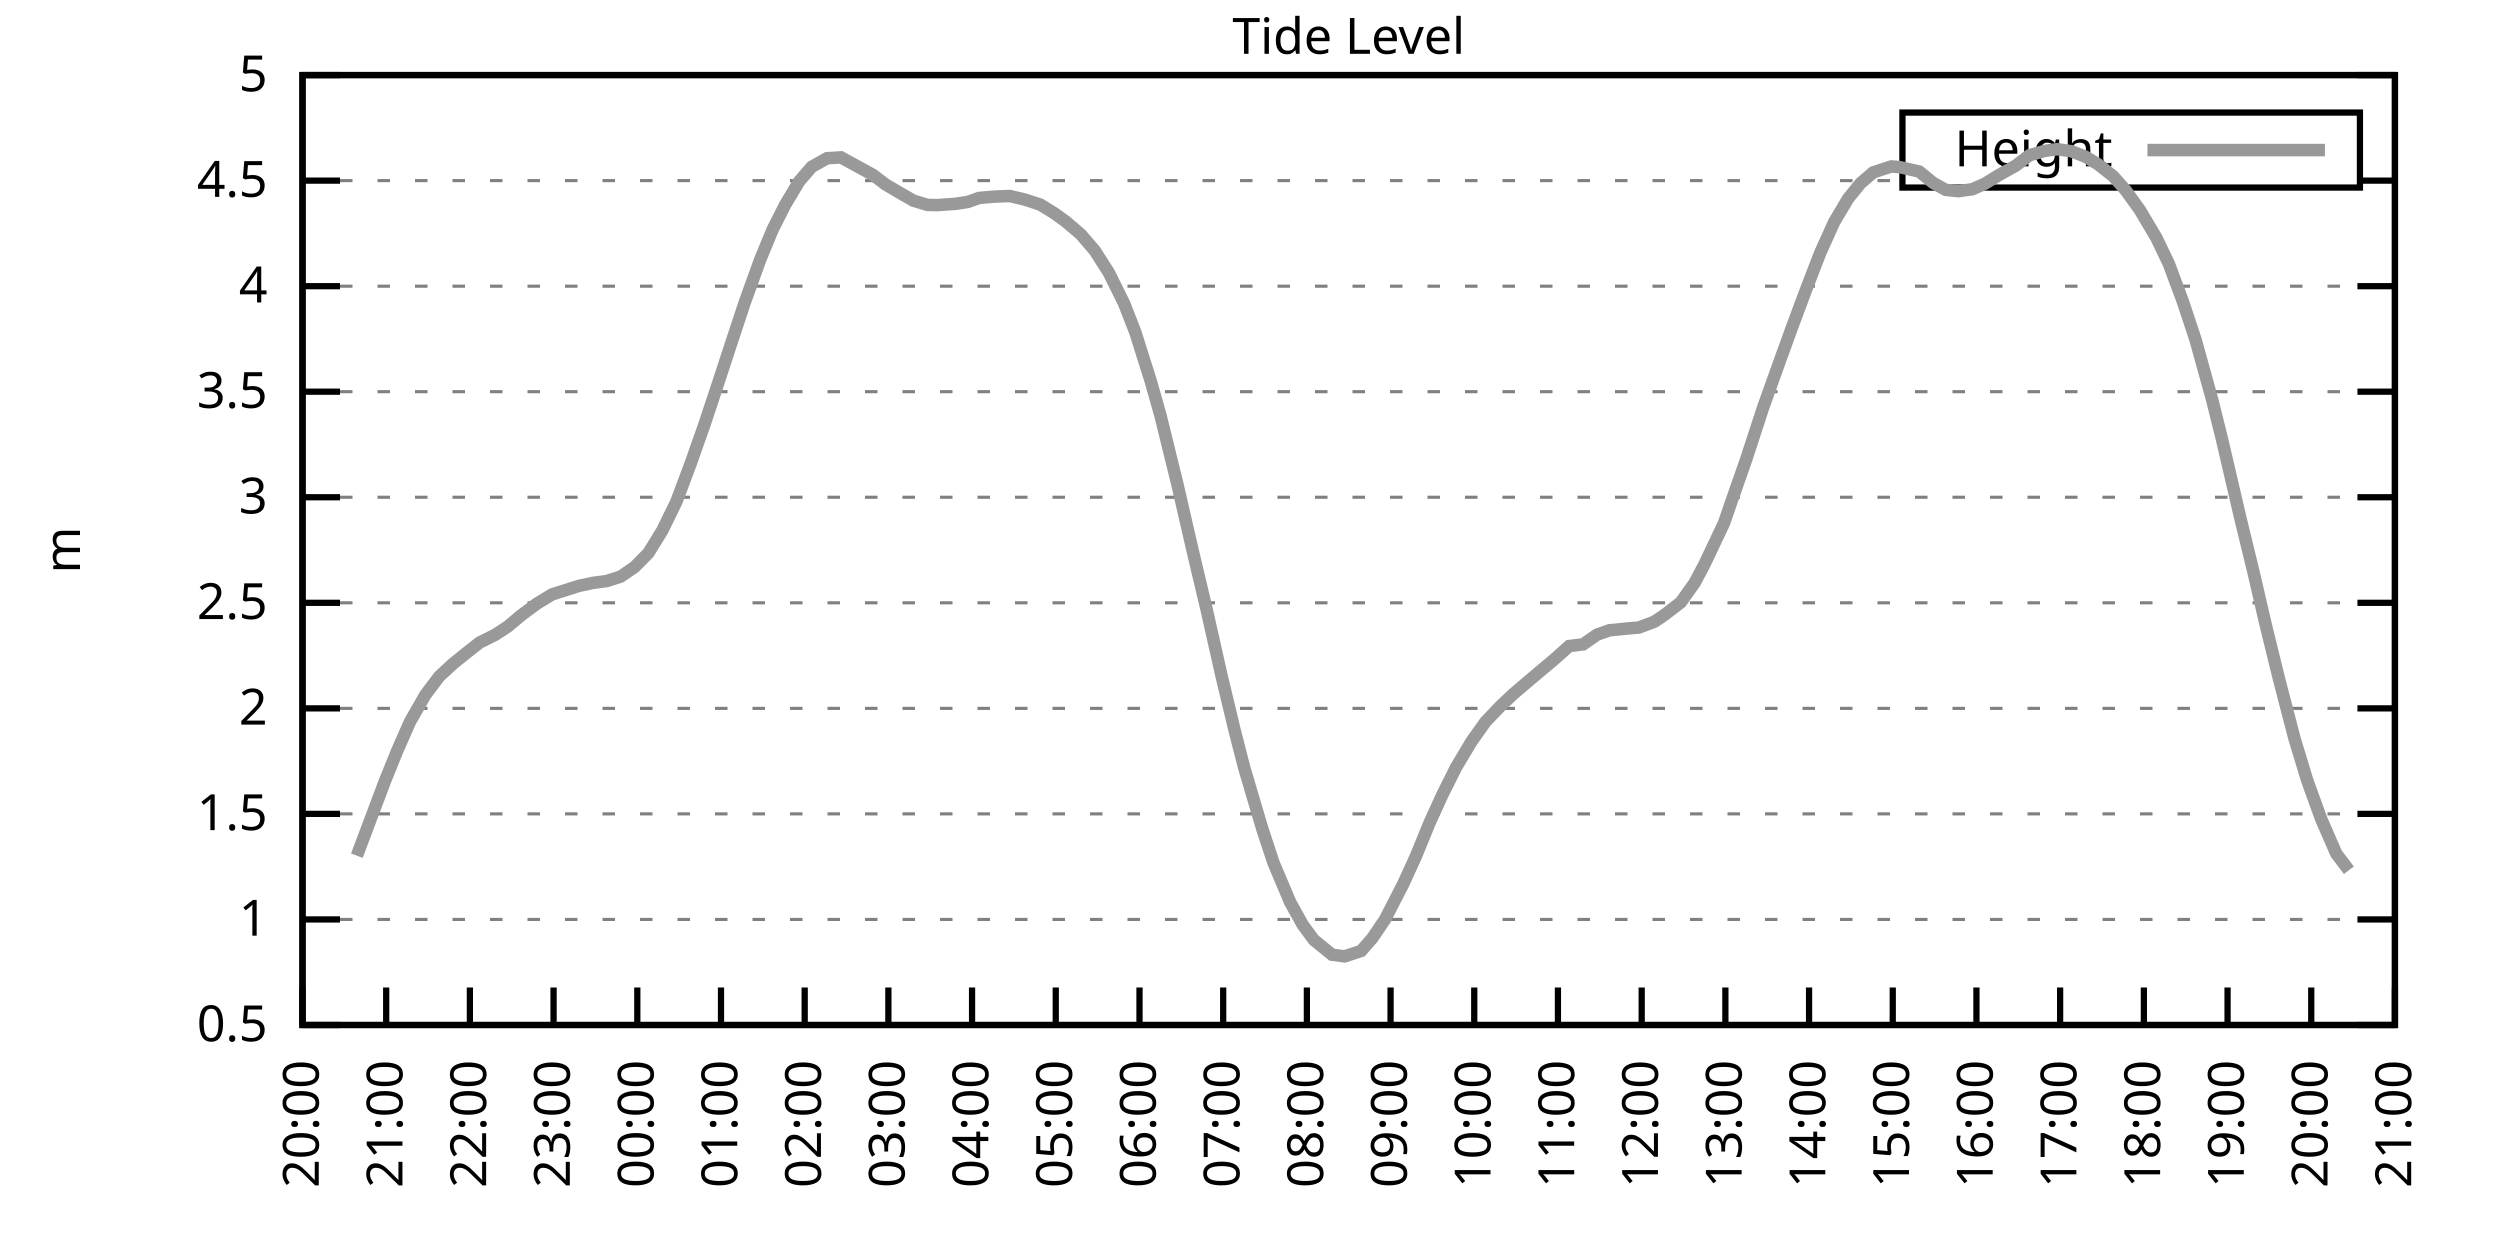
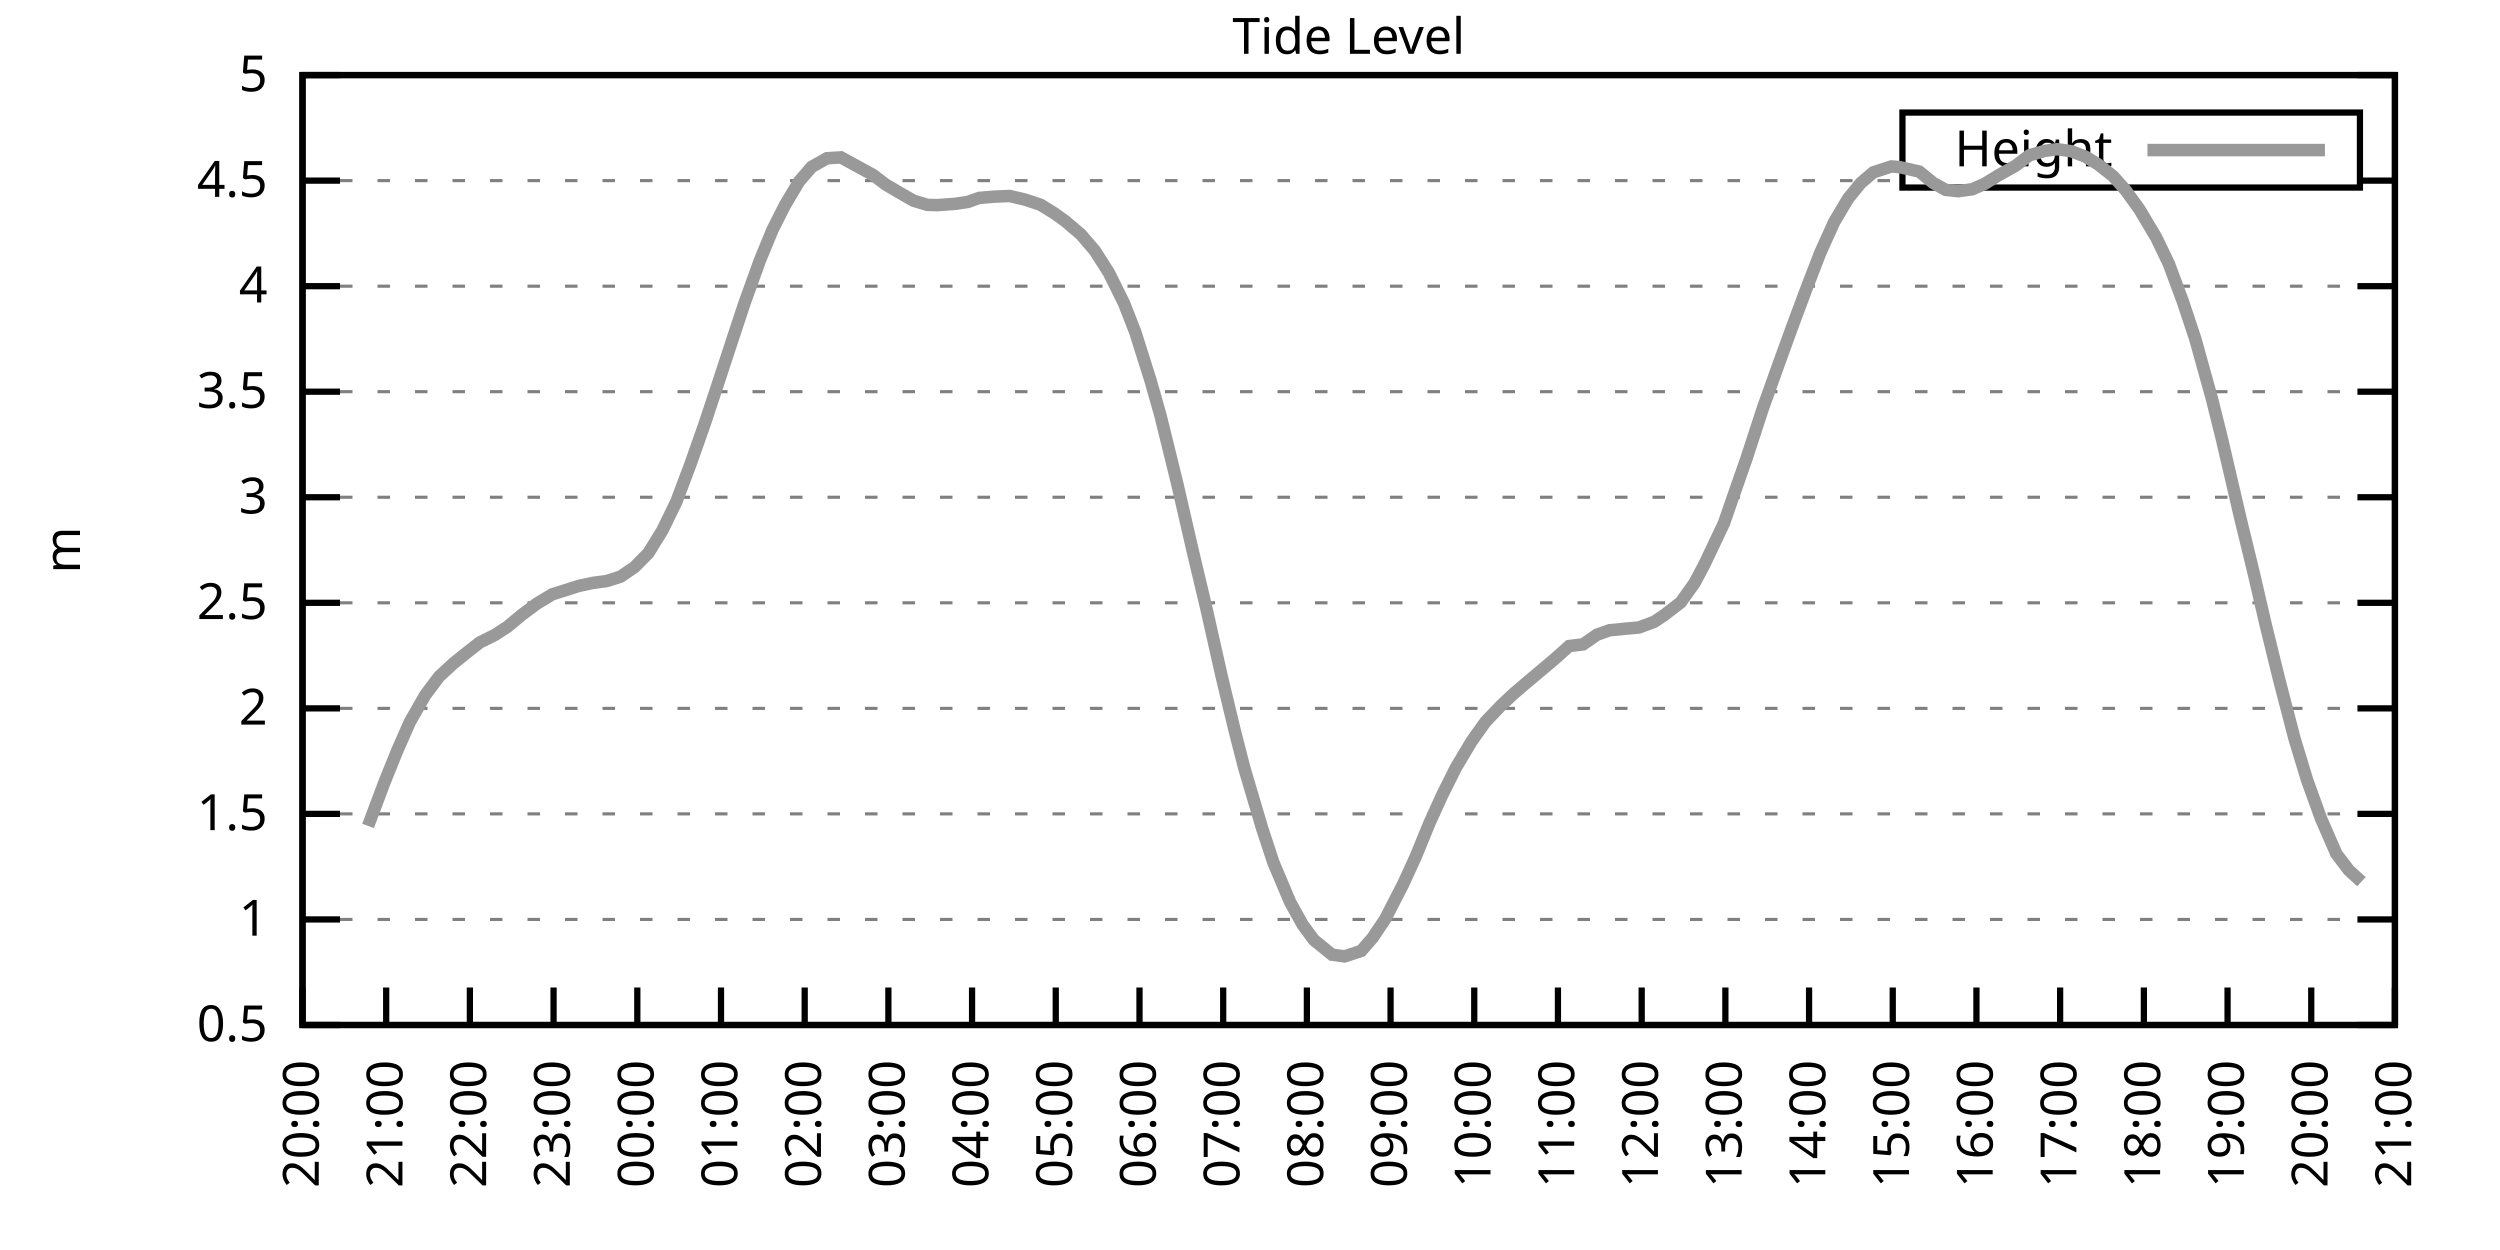
<svg xmlns="http://www.w3.org/2000/svg" xmlns:xlink="http://www.w3.org/1999/xlink" width="400" height="200" viewBox="0 0 400 200">
  <g id="gnuplot_canvas">
    <rect x="0" y="0" width="400" height="200" fill="none" />
    <defs>
      <circle id="gpDot" r="0.5" stroke-width="0.5" stroke="currentColor" />
      <path id="gpPt0" stroke-width="0.333" stroke="currentColor" d="M-1,0 h2 M0,-1 v2" />
      <path id="gpPt1" stroke-width="0.333" stroke="currentColor" d="M-1,-1 L1,1 M1,-1 L-1,1" />
      <path id="gpPt2" stroke-width="0.333" stroke="currentColor" d="M-1,0 L1,0 M0,-1 L0,1 M-1,-1 L1,1 M-1,1 L1,-1" />
      <rect id="gpPt3" stroke-width="0.333" stroke="currentColor" x="-1" y="-1" width="2" height="2" />
      <rect id="gpPt4" stroke-width="0.333" stroke="currentColor" fill="currentColor" x="-1" y="-1" width="2" height="2" />
      <circle id="gpPt5" stroke-width="0.333" stroke="currentColor" cx="0" cy="0" r="1" />
      <use xlink:href="#gpPt5" id="gpPt6" fill="currentColor" stroke="none" />
      <path id="gpPt7" stroke-width="0.333" stroke="currentColor" d="M0,-1.33 L-1.33,0.67 L1.33,0.67 z" />
      <use xlink:href="#gpPt7" id="gpPt8" fill="currentColor" stroke="none" />
      <use xlink:href="#gpPt7" id="gpPt9" stroke="currentColor" transform="rotate(180)" />
      <use xlink:href="#gpPt9" id="gpPt10" fill="currentColor" stroke="none" />
      <use xlink:href="#gpPt3" id="gpPt11" stroke="currentColor" transform="rotate(45)" />
      <use xlink:href="#gpPt11" id="gpPt12" fill="currentColor" stroke="none" />
      <path id="gpPt13" stroke-width="0.333" stroke="currentColor" d="M0,1.330 L1.265,0.411 L0.782,-1.067 L-0.782,-1.076 L-1.265,0.411 z" />
      <use xlink:href="#gpPt13" id="gpPt14" fill="currentColor" stroke="none" />
      <filter id="textbox" filterUnits="objectBoundingBox" x="0" y="0" height="1" width="1">
        <feFlood flood-color="white" flood-opacity="1" result="bgnd" />
        <feComposite in="SourceGraphic" in2="bgnd" operator="atop" />
      </filter>
      <filter id="greybox" filterUnits="objectBoundingBox" x="0" y="0" height="1" width="1">
        <feFlood flood-color="lightgrey" flood-opacity="1" result="grey" />
        <feComposite in="SourceGraphic" in2="grey" operator="atop" />
      </filter>
    </defs>
    <g fill="none" color="white" stroke="currentColor" stroke-width="1.00" stroke-linecap="butt" stroke-linejoin="miter">
</g>
    <g fill="none" color="black" stroke="currentColor" stroke-width="1.00" stroke-linecap="butt" stroke-linejoin="miter">
      <g stroke="none" shape-rendering="crispEdges">
        <polygon fill="rgb(255, 255, 255)" points="48.40,164.00 383.18,164.00 383.18,12.02 48.40,12.02 " />
      </g>
    </g>
    <g fill="none" color="black" stroke="currentColor" stroke-width="1.00" stroke-linecap="butt" stroke-linejoin="miter">
</g>
    <g fill="none" color="black" stroke="black" stroke-width="0.50" stroke-linecap="butt" stroke-linejoin="miter">
</g>
    <g fill="none" color="gray" stroke="currentColor" stroke-width="0.50" stroke-linecap="butt" stroke-linejoin="miter">
      <path stroke="gray" stroke-dasharray="2,4" class="gridline" d="M48.40,164.00 L383.19,164.00  " />
    </g>
    <g fill="none" color="gray" stroke="gray" stroke-width="1.00" stroke-linecap="butt" stroke-linejoin="miter">
</g>
    <g fill="none" color="black" stroke="currentColor" stroke-width="1.00" stroke-linecap="butt" stroke-linejoin="miter">
      <path stroke="black" d="M48.40,164.00 L54.40,164.00 M383.19,164.00 L377.19,164.00  " />
      <g transform="translate(42.80,166.60)" stroke="none" fill="black" font-family="Sans" font-size="8.00" text-anchor="end">
        <text>
          <tspan font-family="Sans"> 0.5</tspan>
        </text>
      </g>
    </g>
    <g fill="none" color="black" stroke="currentColor" stroke-width="1.00" stroke-linecap="butt" stroke-linejoin="miter">
</g>
    <g fill="none" color="black" stroke="black" stroke-width="0.50" stroke-linecap="butt" stroke-linejoin="miter">
</g>
    <g fill="none" color="gray" stroke="currentColor" stroke-width="0.50" stroke-linecap="butt" stroke-linejoin="miter">
      <path stroke="gray" stroke-dasharray="2,4" class="gridline" d="M48.40,147.11 L383.19,147.11  " />
    </g>
    <g fill="none" color="gray" stroke="gray" stroke-width="1.00" stroke-linecap="butt" stroke-linejoin="miter">
</g>
    <g fill="none" color="black" stroke="currentColor" stroke-width="1.00" stroke-linecap="butt" stroke-linejoin="miter">
      <path stroke="black" d="M48.40,147.11 L54.40,147.11 M383.19,147.11 L377.19,147.11  " />
      <g transform="translate(42.80,149.71)" stroke="none" fill="black" font-family="Sans" font-size="8.00" text-anchor="end">
        <text>
          <tspan font-family="Sans"> 1</tspan>
        </text>
      </g>
    </g>
    <g fill="none" color="black" stroke="currentColor" stroke-width="1.00" stroke-linecap="butt" stroke-linejoin="miter">
</g>
    <g fill="none" color="black" stroke="black" stroke-width="0.50" stroke-linecap="butt" stroke-linejoin="miter">
</g>
    <g fill="none" color="gray" stroke="currentColor" stroke-width="0.50" stroke-linecap="butt" stroke-linejoin="miter">
      <path stroke="gray" stroke-dasharray="2,4" class="gridline" d="M48.40,130.22 L383.19,130.22  " />
    </g>
    <g fill="none" color="gray" stroke="gray" stroke-width="1.00" stroke-linecap="butt" stroke-linejoin="miter">
</g>
    <g fill="none" color="black" stroke="currentColor" stroke-width="1.00" stroke-linecap="butt" stroke-linejoin="miter">
      <path stroke="black" d="M48.40,130.22 L54.40,130.22 M383.19,130.22 L377.19,130.22  " />
      <g transform="translate(42.80,132.82)" stroke="none" fill="black" font-family="Sans" font-size="8.00" text-anchor="end">
        <text>
          <tspan font-family="Sans"> 1.5</tspan>
        </text>
      </g>
    </g>
    <g fill="none" color="black" stroke="currentColor" stroke-width="1.00" stroke-linecap="butt" stroke-linejoin="miter">
</g>
    <g fill="none" color="black" stroke="black" stroke-width="0.50" stroke-linecap="butt" stroke-linejoin="miter">
</g>
    <g fill="none" color="gray" stroke="currentColor" stroke-width="0.50" stroke-linecap="butt" stroke-linejoin="miter">
      <path stroke="gray" stroke-dasharray="2,4" class="gridline" d="M48.40,113.34 L383.19,113.34  " />
    </g>
    <g fill="none" color="gray" stroke="gray" stroke-width="1.00" stroke-linecap="butt" stroke-linejoin="miter">
</g>
    <g fill="none" color="black" stroke="currentColor" stroke-width="1.00" stroke-linecap="butt" stroke-linejoin="miter">
      <path stroke="black" d="M48.40,113.34 L54.40,113.34 M383.19,113.34 L377.19,113.34  " />
      <g transform="translate(42.80,115.94)" stroke="none" fill="black" font-family="Sans" font-size="8.00" text-anchor="end">
        <text>
          <tspan font-family="Sans"> 2</tspan>
        </text>
      </g>
    </g>
    <g fill="none" color="black" stroke="currentColor" stroke-width="1.00" stroke-linecap="butt" stroke-linejoin="miter">
</g>
    <g fill="none" color="black" stroke="black" stroke-width="0.50" stroke-linecap="butt" stroke-linejoin="miter">
</g>
    <g fill="none" color="gray" stroke="currentColor" stroke-width="0.50" stroke-linecap="butt" stroke-linejoin="miter">
      <path stroke="gray" stroke-dasharray="2,4" class="gridline" d="M48.40,96.45 L383.19,96.45  " />
    </g>
    <g fill="none" color="gray" stroke="gray" stroke-width="1.00" stroke-linecap="butt" stroke-linejoin="miter">
</g>
    <g fill="none" color="black" stroke="currentColor" stroke-width="1.00" stroke-linecap="butt" stroke-linejoin="miter">
      <path stroke="black" d="M48.40,96.45 L54.40,96.45 M383.19,96.45 L377.19,96.45  " />
      <g transform="translate(42.80,99.05)" stroke="none" fill="black" font-family="Sans" font-size="8.00" text-anchor="end">
        <text>
          <tspan font-family="Sans"> 2.5</tspan>
        </text>
      </g>
    </g>
    <g fill="none" color="black" stroke="currentColor" stroke-width="1.00" stroke-linecap="butt" stroke-linejoin="miter">
</g>
    <g fill="none" color="black" stroke="black" stroke-width="0.50" stroke-linecap="butt" stroke-linejoin="miter">
</g>
    <g fill="none" color="gray" stroke="currentColor" stroke-width="0.50" stroke-linecap="butt" stroke-linejoin="miter">
      <path stroke="gray" stroke-dasharray="2,4" class="gridline" d="M48.40,79.56 L383.19,79.56  " />
    </g>
    <g fill="none" color="gray" stroke="gray" stroke-width="1.00" stroke-linecap="butt" stroke-linejoin="miter">
</g>
    <g fill="none" color="black" stroke="currentColor" stroke-width="1.00" stroke-linecap="butt" stroke-linejoin="miter">
      <path stroke="black" d="M48.40,79.56 L54.40,79.56 M383.19,79.56 L377.19,79.56  " />
      <g transform="translate(42.80,82.16)" stroke="none" fill="black" font-family="Sans" font-size="8.00" text-anchor="end">
        <text>
          <tspan font-family="Sans"> 3</tspan>
        </text>
      </g>
    </g>
    <g fill="none" color="black" stroke="currentColor" stroke-width="1.00" stroke-linecap="butt" stroke-linejoin="miter">
</g>
    <g fill="none" color="black" stroke="black" stroke-width="0.50" stroke-linecap="butt" stroke-linejoin="miter">
</g>
    <g fill="none" color="gray" stroke="currentColor" stroke-width="0.50" stroke-linecap="butt" stroke-linejoin="miter">
      <path stroke="gray" stroke-dasharray="2,4" class="gridline" d="M48.40,62.67 L383.19,62.67  " />
    </g>
    <g fill="none" color="gray" stroke="gray" stroke-width="1.00" stroke-linecap="butt" stroke-linejoin="miter">
</g>
    <g fill="none" color="black" stroke="currentColor" stroke-width="1.00" stroke-linecap="butt" stroke-linejoin="miter">
      <path stroke="black" d="M48.40,62.67 L54.40,62.67 M383.19,62.67 L377.19,62.67  " />
      <g transform="translate(42.80,65.27)" stroke="none" fill="black" font-family="Sans" font-size="8.00" text-anchor="end">
        <text>
          <tspan font-family="Sans"> 3.5</tspan>
        </text>
      </g>
    </g>
    <g fill="none" color="black" stroke="currentColor" stroke-width="1.00" stroke-linecap="butt" stroke-linejoin="miter">
</g>
    <g fill="none" color="black" stroke="black" stroke-width="0.50" stroke-linecap="butt" stroke-linejoin="miter">
</g>
    <g fill="none" color="gray" stroke="currentColor" stroke-width="0.50" stroke-linecap="butt" stroke-linejoin="miter">
      <path stroke="gray" stroke-dasharray="2,4" class="gridline" d="M48.40,45.79 L383.19,45.79  " />
    </g>
    <g fill="none" color="gray" stroke="gray" stroke-width="1.00" stroke-linecap="butt" stroke-linejoin="miter">
</g>
    <g fill="none" color="black" stroke="currentColor" stroke-width="1.00" stroke-linecap="butt" stroke-linejoin="miter">
      <path stroke="black" d="M48.40,45.79 L54.40,45.79 M383.19,45.79 L377.19,45.79  " />
      <g transform="translate(42.80,48.39)" stroke="none" fill="black" font-family="Sans" font-size="8.00" text-anchor="end">
        <text>
          <tspan font-family="Sans"> 4</tspan>
        </text>
      </g>
    </g>
    <g fill="none" color="black" stroke="currentColor" stroke-width="1.00" stroke-linecap="butt" stroke-linejoin="miter">
</g>
    <g fill="none" color="black" stroke="black" stroke-width="0.50" stroke-linecap="butt" stroke-linejoin="miter">
</g>
    <g fill="none" color="gray" stroke="currentColor" stroke-width="0.50" stroke-linecap="butt" stroke-linejoin="miter">
      <path stroke="gray" stroke-dasharray="2,4" class="gridline" d="M48.40,28.90 L304.39,28.90 M377.59,28.90 L383.19,28.90  " />
    </g>
    <g fill="none" color="gray" stroke="gray" stroke-width="1.00" stroke-linecap="butt" stroke-linejoin="miter">
</g>
    <g fill="none" color="black" stroke="currentColor" stroke-width="1.00" stroke-linecap="butt" stroke-linejoin="miter">
      <path stroke="black" d="M48.40,28.90 L54.40,28.90 M383.19,28.90 L377.19,28.90  " />
      <g transform="translate(42.80,31.50)" stroke="none" fill="black" font-family="Sans" font-size="8.00" text-anchor="end">
        <text>
          <tspan font-family="Sans"> 4.5</tspan>
        </text>
      </g>
    </g>
    <g fill="none" color="black" stroke="currentColor" stroke-width="1.00" stroke-linecap="butt" stroke-linejoin="miter">
</g>
    <g fill="none" color="black" stroke="black" stroke-width="0.50" stroke-linecap="butt" stroke-linejoin="miter">
</g>
    <g fill="none" color="gray" stroke="currentColor" stroke-width="0.50" stroke-linecap="butt" stroke-linejoin="miter">
      <path stroke="gray" stroke-dasharray="2,4" class="gridline" d="M48.40,12.01 L383.19,12.01  " />
    </g>
    <g fill="none" color="gray" stroke="gray" stroke-width="1.00" stroke-linecap="butt" stroke-linejoin="miter">
</g>
    <g fill="none" color="black" stroke="currentColor" stroke-width="1.00" stroke-linecap="butt" stroke-linejoin="miter">
      <path stroke="black" d="M48.40,12.01 L54.40,12.01 M383.19,12.01 L377.19,12.01  " />
      <g transform="translate(42.80,14.61)" stroke="none" fill="black" font-family="Sans" font-size="8.00" text-anchor="end">
        <text>
          <tspan font-family="Sans"> 5</tspan>
        </text>
      </g>
    </g>
    <g fill="none" color="black" stroke="currentColor" stroke-width="1.00" stroke-linecap="butt" stroke-linejoin="miter">
      <path stroke="black" d="M48.40,164.00 L48.40,158.00  " />
      <g transform="translate(51.00,169.60) rotate(270.00)" stroke="none" fill="black" font-family="Sans" font-size="8.00" text-anchor="end">
        <text>
          <tspan font-family="Sans">20:00</tspan>
        </text>
      </g>
    </g>
    <g fill="none" color="black" stroke="currentColor" stroke-width="1.00" stroke-linecap="butt" stroke-linejoin="miter">
      <path stroke="black" d="M61.79,164.00 L61.79,158.00  " />
      <g transform="translate(64.39,169.60) rotate(270.00)" stroke="none" fill="black" font-family="Sans" font-size="8.00" text-anchor="end">
        <text>
          <tspan font-family="Sans">21:00</tspan>
        </text>
      </g>
    </g>
    <g fill="none" color="black" stroke="currentColor" stroke-width="1.00" stroke-linecap="butt" stroke-linejoin="miter">
      <path stroke="black" d="M75.18,164.00 L75.18,158.00  " />
      <g transform="translate(77.78,169.60) rotate(270.00)" stroke="none" fill="black" font-family="Sans" font-size="8.00" text-anchor="end">
        <text>
          <tspan font-family="Sans">22:00</tspan>
        </text>
      </g>
    </g>
    <g fill="none" color="black" stroke="currentColor" stroke-width="1.00" stroke-linecap="butt" stroke-linejoin="miter">
      <path stroke="black" d="M88.57,164.00 L88.57,158.00  " />
      <g transform="translate(91.17,169.60) rotate(270.00)" stroke="none" fill="black" font-family="Sans" font-size="8.00" text-anchor="end">
        <text>
          <tspan font-family="Sans">23:00</tspan>
        </text>
      </g>
    </g>
    <g fill="none" color="black" stroke="currentColor" stroke-width="1.00" stroke-linecap="butt" stroke-linejoin="miter">
      <path stroke="black" d="M101.97,164.00 L101.97,158.00  " />
      <g transform="translate(104.57,169.60) rotate(270.00)" stroke="none" fill="black" font-family="Sans" font-size="8.00" text-anchor="end">
        <text>
          <tspan font-family="Sans">00:00</tspan>
        </text>
      </g>
    </g>
    <g fill="none" color="black" stroke="currentColor" stroke-width="1.00" stroke-linecap="butt" stroke-linejoin="miter">
      <path stroke="black" d="M115.36,164.00 L115.36,158.00  " />
      <g transform="translate(117.96,169.60) rotate(270.00)" stroke="none" fill="black" font-family="Sans" font-size="8.00" text-anchor="end">
        <text>
          <tspan font-family="Sans">01:00</tspan>
        </text>
      </g>
    </g>
    <g fill="none" color="black" stroke="currentColor" stroke-width="1.00" stroke-linecap="butt" stroke-linejoin="miter">
      <path stroke="black" d="M128.75,164.00 L128.75,158.00  " />
      <g transform="translate(131.35,169.60) rotate(270.00)" stroke="none" fill="black" font-family="Sans" font-size="8.00" text-anchor="end">
        <text>
          <tspan font-family="Sans">02:00</tspan>
        </text>
      </g>
    </g>
    <g fill="none" color="black" stroke="currentColor" stroke-width="1.00" stroke-linecap="butt" stroke-linejoin="miter">
      <path stroke="black" d="M142.14,164.00 L142.14,158.00  " />
      <g transform="translate(144.74,169.60) rotate(270.00)" stroke="none" fill="black" font-family="Sans" font-size="8.00" text-anchor="end">
        <text>
          <tspan font-family="Sans">03:00</tspan>
        </text>
      </g>
    </g>
    <g fill="none" color="black" stroke="currentColor" stroke-width="1.00" stroke-linecap="butt" stroke-linejoin="miter">
      <path stroke="black" d="M155.53,164.00 L155.53,158.00  " />
      <g transform="translate(158.13,169.60) rotate(270.00)" stroke="none" fill="black" font-family="Sans" font-size="8.00" text-anchor="end">
        <text>
          <tspan font-family="Sans">04:00</tspan>
        </text>
      </g>
    </g>
    <g fill="none" color="black" stroke="currentColor" stroke-width="1.00" stroke-linecap="butt" stroke-linejoin="miter">
      <path stroke="black" d="M168.92,164.00 L168.92,158.00  " />
      <g transform="translate(171.52,169.60) rotate(270.00)" stroke="none" fill="black" font-family="Sans" font-size="8.00" text-anchor="end">
        <text>
          <tspan font-family="Sans">05:00</tspan>
        </text>
      </g>
    </g>
    <g fill="none" color="black" stroke="currentColor" stroke-width="1.00" stroke-linecap="butt" stroke-linejoin="miter">
      <path stroke="black" d="M182.32,164.00 L182.32,158.00  " />
      <g transform="translate(184.92,169.60) rotate(270.00)" stroke="none" fill="black" font-family="Sans" font-size="8.00" text-anchor="end">
        <text>
          <tspan font-family="Sans">06:00</tspan>
        </text>
      </g>
    </g>
    <g fill="none" color="black" stroke="currentColor" stroke-width="1.00" stroke-linecap="butt" stroke-linejoin="miter">
      <path stroke="black" d="M195.71,164.00 L195.71,158.00  " />
      <g transform="translate(198.31,169.60) rotate(270.00)" stroke="none" fill="black" font-family="Sans" font-size="8.00" text-anchor="end">
        <text>
          <tspan font-family="Sans">07:00</tspan>
        </text>
      </g>
    </g>
    <g fill="none" color="black" stroke="currentColor" stroke-width="1.00" stroke-linecap="butt" stroke-linejoin="miter">
      <path stroke="black" d="M209.10,164.00 L209.10,158.00  " />
      <g transform="translate(211.70,169.60) rotate(270.00)" stroke="none" fill="black" font-family="Sans" font-size="8.00" text-anchor="end">
        <text>
          <tspan font-family="Sans">08:00</tspan>
        </text>
      </g>
    </g>
    <g fill="none" color="black" stroke="currentColor" stroke-width="1.00" stroke-linecap="butt" stroke-linejoin="miter">
      <path stroke="black" d="M222.49,164.00 L222.49,158.00  " />
      <g transform="translate(225.09,169.60) rotate(270.00)" stroke="none" fill="black" font-family="Sans" font-size="8.00" text-anchor="end">
        <text>
          <tspan font-family="Sans">09:00</tspan>
        </text>
      </g>
    </g>
    <g fill="none" color="black" stroke="currentColor" stroke-width="1.00" stroke-linecap="butt" stroke-linejoin="miter">
      <path stroke="black" d="M235.88,164.00 L235.88,158.00  " />
      <g transform="translate(238.48,169.60) rotate(270.00)" stroke="none" fill="black" font-family="Sans" font-size="8.00" text-anchor="end">
        <text>
          <tspan font-family="Sans">10:00</tspan>
        </text>
      </g>
    </g>
    <g fill="none" color="black" stroke="currentColor" stroke-width="1.00" stroke-linecap="butt" stroke-linejoin="miter">
      <path stroke="black" d="M249.27,164.00 L249.27,158.00  " />
      <g transform="translate(251.87,169.60) rotate(270.00)" stroke="none" fill="black" font-family="Sans" font-size="8.00" text-anchor="end">
        <text>
          <tspan font-family="Sans">11:00</tspan>
        </text>
      </g>
    </g>
    <g fill="none" color="black" stroke="currentColor" stroke-width="1.00" stroke-linecap="butt" stroke-linejoin="miter">
      <path stroke="black" d="M262.67,164.00 L262.67,158.00  " />
      <g transform="translate(265.27,169.60) rotate(270.00)" stroke="none" fill="black" font-family="Sans" font-size="8.00" text-anchor="end">
        <text>
          <tspan font-family="Sans">12:00</tspan>
        </text>
      </g>
    </g>
    <g fill="none" color="black" stroke="currentColor" stroke-width="1.00" stroke-linecap="butt" stroke-linejoin="miter">
      <path stroke="black" d="M276.06,164.00 L276.06,158.00  " />
      <g transform="translate(278.66,169.60) rotate(270.00)" stroke="none" fill="black" font-family="Sans" font-size="8.00" text-anchor="end">
        <text>
          <tspan font-family="Sans">13:00</tspan>
        </text>
      </g>
    </g>
    <g fill="none" color="black" stroke="currentColor" stroke-width="1.00" stroke-linecap="butt" stroke-linejoin="miter">
      <path stroke="black" d="M289.45,164.00 L289.45,158.00  " />
      <g transform="translate(292.05,169.60) rotate(270.00)" stroke="none" fill="black" font-family="Sans" font-size="8.00" text-anchor="end">
        <text>
          <tspan font-family="Sans">14:00</tspan>
        </text>
      </g>
    </g>
    <g fill="none" color="black" stroke="currentColor" stroke-width="1.00" stroke-linecap="butt" stroke-linejoin="miter">
      <path stroke="black" d="M302.84,164.00 L302.84,158.00  " />
      <g transform="translate(305.44,169.60) rotate(270.00)" stroke="none" fill="black" font-family="Sans" font-size="8.00" text-anchor="end">
        <text>
          <tspan font-family="Sans">15:00</tspan>
        </text>
      </g>
    </g>
    <g fill="none" color="black" stroke="currentColor" stroke-width="1.00" stroke-linecap="butt" stroke-linejoin="miter">
      <path stroke="black" d="M316.23,164.00 L316.23,158.00  " />
      <g transform="translate(318.83,169.60) rotate(270.00)" stroke="none" fill="black" font-family="Sans" font-size="8.00" text-anchor="end">
        <text>
          <tspan font-family="Sans">16:00</tspan>
        </text>
      </g>
    </g>
    <g fill="none" color="black" stroke="currentColor" stroke-width="1.00" stroke-linecap="butt" stroke-linejoin="miter">
      <path stroke="black" d="M329.62,164.00 L329.62,158.00  " />
      <g transform="translate(332.22,169.60) rotate(270.00)" stroke="none" fill="black" font-family="Sans" font-size="8.00" text-anchor="end">
        <text>
          <tspan font-family="Sans">17:00</tspan>
        </text>
      </g>
    </g>
    <g fill="none" color="black" stroke="currentColor" stroke-width="1.00" stroke-linecap="butt" stroke-linejoin="miter">
      <path stroke="black" d="M343.02,164.00 L343.02,158.00  " />
      <g transform="translate(345.62,169.60) rotate(270.00)" stroke="none" fill="black" font-family="Sans" font-size="8.00" text-anchor="end">
        <text>
          <tspan font-family="Sans">18:00</tspan>
        </text>
      </g>
    </g>
    <g fill="none" color="black" stroke="currentColor" stroke-width="1.00" stroke-linecap="butt" stroke-linejoin="miter">
      <path stroke="black" d="M356.41,164.00 L356.41,158.00  " />
      <g transform="translate(359.01,169.60) rotate(270.00)" stroke="none" fill="black" font-family="Sans" font-size="8.00" text-anchor="end">
        <text>
          <tspan font-family="Sans">19:00</tspan>
        </text>
      </g>
    </g>
    <g fill="none" color="black" stroke="currentColor" stroke-width="1.00" stroke-linecap="butt" stroke-linejoin="miter">
      <path stroke="black" d="M369.80,164.00 L369.80,158.00  " />
      <g transform="translate(372.40,169.60) rotate(270.00)" stroke="none" fill="black" font-family="Sans" font-size="8.00" text-anchor="end">
        <text>
          <tspan font-family="Sans">20:00</tspan>
        </text>
      </g>
    </g>
    <g fill="none" color="black" stroke="currentColor" stroke-width="1.00" stroke-linecap="butt" stroke-linejoin="miter">
      <path stroke="black" d="M383.19,164.00 L383.19,158.00  " />
      <g transform="translate(385.79,169.60) rotate(270.00)" stroke="none" fill="black" font-family="Sans" font-size="8.00" text-anchor="end">
        <text>
          <tspan font-family="Sans">21:00</tspan>
        </text>
      </g>
    </g>
    <g fill="none" color="black" stroke="currentColor" stroke-width="1.00" stroke-linecap="butt" stroke-linejoin="miter">
</g>
    <g fill="none" color="black" stroke="currentColor" stroke-width="1.00" stroke-linecap="butt" stroke-linejoin="miter">
      <path stroke="black" d="M48.40,12.01 L48.40,164.00 L383.19,164.00 L383.19,12.01 L48.40,12.01 Z  " />
    </g>
    <g fill="none" color="black" stroke="currentColor" stroke-width="1.00" stroke-linecap="butt" stroke-linejoin="miter">
</g>
    <g fill="none" color="black" stroke="currentColor" stroke-width="1.00" stroke-linecap="butt" stroke-linejoin="miter">
      <path stroke="black" d="M304.39,30.01 L304.39,18.01 L377.59,18.01 L377.59,30.01 L304.39,30.01 Z  " />
    </g>
    <g id="Tide_level_plot_1">
      <g fill="none" color="white" stroke="black" stroke-width="2.00" stroke-linecap="butt" stroke-linejoin="miter">
</g>
      <g fill="none" color="black" stroke="currentColor" stroke-width="2.00" stroke-linecap="butt" stroke-linejoin="miter">
        <g transform="translate(337.99,26.61)" stroke="none" fill="black" font-family="Sans" font-size="8.00" text-anchor="end">
          <text>
            <tspan font-family="Sans">Height</tspan>
          </text>
        </g>
      </g>
      <g fill="none" color="black" stroke="currentColor" stroke-width="2.00" stroke-linecap="butt" stroke-linejoin="miter">
-         <path stroke="rgb(153, 153, 153)" d="M343.59,24.01 L371.99,24.01 M57.10,136.91 L58.89,132.15 L61.57,125.02 L63.58,120.06 L65.59,115.50 L68.04,111.21   L70.27,108.24 L72.50,106.18 L74.51,104.56 L76.75,102.80 L79.20,101.58 L81.21,100.27 L83.44,98.41 L85.90,96.58   L88.35,95.10 L90.58,94.39 L92.59,93.75 L94.82,93.27 L97.06,92.97 L99.29,92.26 L101.52,90.74 L103.75,88.48   L105.98,84.86 L108.22,80.27 L110.45,74.33 L112.68,68.01 L114.69,61.96 L117.37,53.79 L119.15,48.42 L121.61,41.60   L123.62,36.73 L125.62,32.78 L127.86,29.03 L129.87,26.70 L132.32,25.32 L134.55,25.18 L139.69,27.99 L141.69,29.51   L144.15,30.96 L146.16,32.11 L148.39,32.78 L149.95,32.82 L152.85,32.61 L154.86,32.31 L156.65,31.67 L159.10,31.46   L161.56,31.36 L164.01,31.94 L166.47,32.75 L168.70,34.13 L170.49,35.42 L172.94,37.51 L175.17,40.11 L177.41,43.62   L179.86,48.56 L181.65,53.15 L184.10,60.92 L185.66,66.42 L188.34,77.30 L190.80,88.00 L193.03,97.39 L195.48,108.27   L197.49,116.65 L199.06,122.79 L201.96,132.59 L203.74,137.99 L206.42,144.34 L208.43,147.96 L210.22,150.39 L213.12,152.75   L215.13,153.02 L217.80,152.14 L219.59,150.08 L221.60,147.11 L224.50,141.47 L226.51,137.08 L228.74,131.64 L230.75,127.22   L232.98,122.76 L235.44,118.64 L237.67,115.50 L240.12,112.93 L242.13,111.04 L244.14,109.32 L248.83,105.37 L251.06,103.37   L253.29,103.10 L255.52,101.55 L257.53,100.84 L259.99,100.60 L262.22,100.40 L264.67,99.49 L266.24,98.44 L268.92,96.38   L271.15,93.24 L272.71,90.30 L275.83,83.72 L277.40,79.19 L279.41,73.45 L282.08,65.27 L284.76,57.78 L286.77,52.24   L289.00,46.26 L291.23,40.48 L293.47,35.52 L295.70,31.77 L297.71,29.30 L299.72,27.58 L302.62,26.63 L303.96,26.74   L307.08,27.45 L309.31,29.27 L311.32,30.38 L313.33,30.59 L315.56,30.28 L317.57,29.40 L319.80,28.02 L322.48,26.53   L324.71,24.84 L327.17,24.14 L329.18,23.87 L331.41,24.20 L333.64,25.05 L335.65,26.26 L338.10,28.19 L340.11,30.45   L342.35,33.56 L345.02,38.05 L347.03,42.24 L349.26,48.25 L351.27,54.30 L353.95,63.96 L355.51,70.24 L358.42,82.74   L360.65,91.92 L362.43,99.62 L364.66,108.71 L367.12,118.17 L369.13,124.79 L371.36,130.97 L373.82,136.61 L375.82,139.24    " />
+         <path stroke="rgb(153, 153, 153)" d="M343.59,24.01 L371.99,24.01 M58.89,132.15 L61.57,125.02 L63.58,120.06 L65.59,115.50 L68.04,111.21 L70.27,108.24   L72.50,106.18 L74.51,104.56 L76.75,102.80 L79.20,101.58 L81.21,100.27 L83.44,98.41 L85.90,96.58 L88.35,95.10   L90.58,94.39 L92.59,93.75 L94.82,93.27 L97.06,92.97 L99.29,92.26 L101.52,90.74 L103.75,88.48 L105.98,84.86   L108.22,80.27 L110.45,74.33 L112.68,68.01 L114.69,61.96 L117.37,53.79 L119.15,48.42 L121.61,41.60 L123.62,36.73   L125.62,32.78 L127.86,29.03 L129.87,26.70 L132.32,25.32 L134.55,25.18 L139.69,27.99 L141.69,29.51 L144.15,30.96   L146.16,32.11 L148.39,32.78 L149.95,32.82 L152.85,32.61 L154.86,32.31 L156.65,31.67 L159.10,31.46 L161.56,31.36   L164.01,31.94 L166.47,32.75 L168.70,34.13 L170.49,35.42 L172.94,37.51 L175.17,40.11 L177.41,43.62 L179.86,48.56   L181.65,53.15 L184.10,60.92 L185.66,66.42 L188.34,77.30 L190.80,88.00 L193.03,97.39 L195.48,108.27 L197.49,116.65   L199.06,122.79 L201.96,132.59 L203.74,137.99 L206.42,144.34 L208.43,147.96 L210.22,150.39 L213.12,152.75 L215.13,153.02   L217.80,152.14 L219.59,150.08 L221.60,147.11 L224.50,141.47 L226.51,137.08 L228.74,131.64 L230.75,127.22 L232.98,122.76   L235.44,118.64 L237.67,115.50 L240.12,112.93 L242.13,111.04 L244.14,109.32 L248.83,105.37 L251.06,103.37 L253.29,103.10   L255.52,101.55 L257.53,100.84 L259.99,100.60 L262.22,100.40 L264.67,99.49 L266.24,98.44 L268.92,96.38 L271.15,93.24   L272.71,90.30 L275.83,83.72 L277.40,79.19 L279.41,73.45 L282.08,65.27 L284.76,57.78 L286.77,52.24 L289.00,46.26   L291.23,40.48 L293.47,35.52 L295.70,31.77 L297.71,29.30 L299.72,27.58 L302.62,26.63 L303.96,26.74 L307.08,27.45   L309.31,29.27 L311.32,30.38 L313.33,30.59 L315.56,30.28 L317.57,29.40 L319.80,28.02 L322.48,26.53 L324.71,24.84   L327.17,24.14 L329.18,23.87 L331.41,24.20 L333.64,25.05 L335.65,26.26 L338.10,28.19 L340.11,30.45 L342.35,33.56   L345.02,38.05 L347.03,42.24 L349.26,48.25 L351.27,54.30 L353.95,63.96 L355.51,70.24 L358.42,82.74 L360.65,91.92   L362.43,99.62 L364.66,108.71 L367.12,118.17 L369.13,124.79 L371.36,130.97 L373.82,136.61 L375.82,139.24 L377.83,141.07    " />
      </g>
    </g>
    <g fill="none" color="black" stroke="currentColor" stroke-width="2.00" stroke-linecap="butt" stroke-linejoin="miter">
</g>
    <g fill="none" color="black" stroke="black" stroke-width="1.00" stroke-linecap="butt" stroke-linejoin="miter">
</g>
    <g fill="none" color="black" stroke="currentColor" stroke-width="1.00" stroke-linecap="butt" stroke-linejoin="miter">
      <path stroke="black" d="M48.40,12.01 L48.40,164.00 L383.19,164.00 L383.19,12.01 L48.40,12.01 Z  " />
      <g transform="translate(12.80,88.01) rotate(270.00)" stroke="none" fill="black" font-family="Sans" font-size="8.00" text-anchor="middle">
        <text>
          <tspan font-family="Sans">m</tspan>
        </text>
      </g>
    </g>
    <g fill="none" color="black" stroke="currentColor" stroke-width="1.00" stroke-linecap="butt" stroke-linejoin="miter">
</g>
    <g fill="none" color="black" stroke="currentColor" stroke-width="1.00" stroke-linecap="butt" stroke-linejoin="miter">
      <g transform="translate(215.79,8.61)" stroke="none" fill="black" font-family="Sans" font-size="8.00" text-anchor="middle">
        <text>
          <tspan font-family="Sans">Tide Level</tspan>
        </text>
      </g>
    </g>
    <g fill="none" color="black" stroke="currentColor" stroke-width="1.00" stroke-linecap="butt" stroke-linejoin="miter">
</g>
  </g>
</svg>
